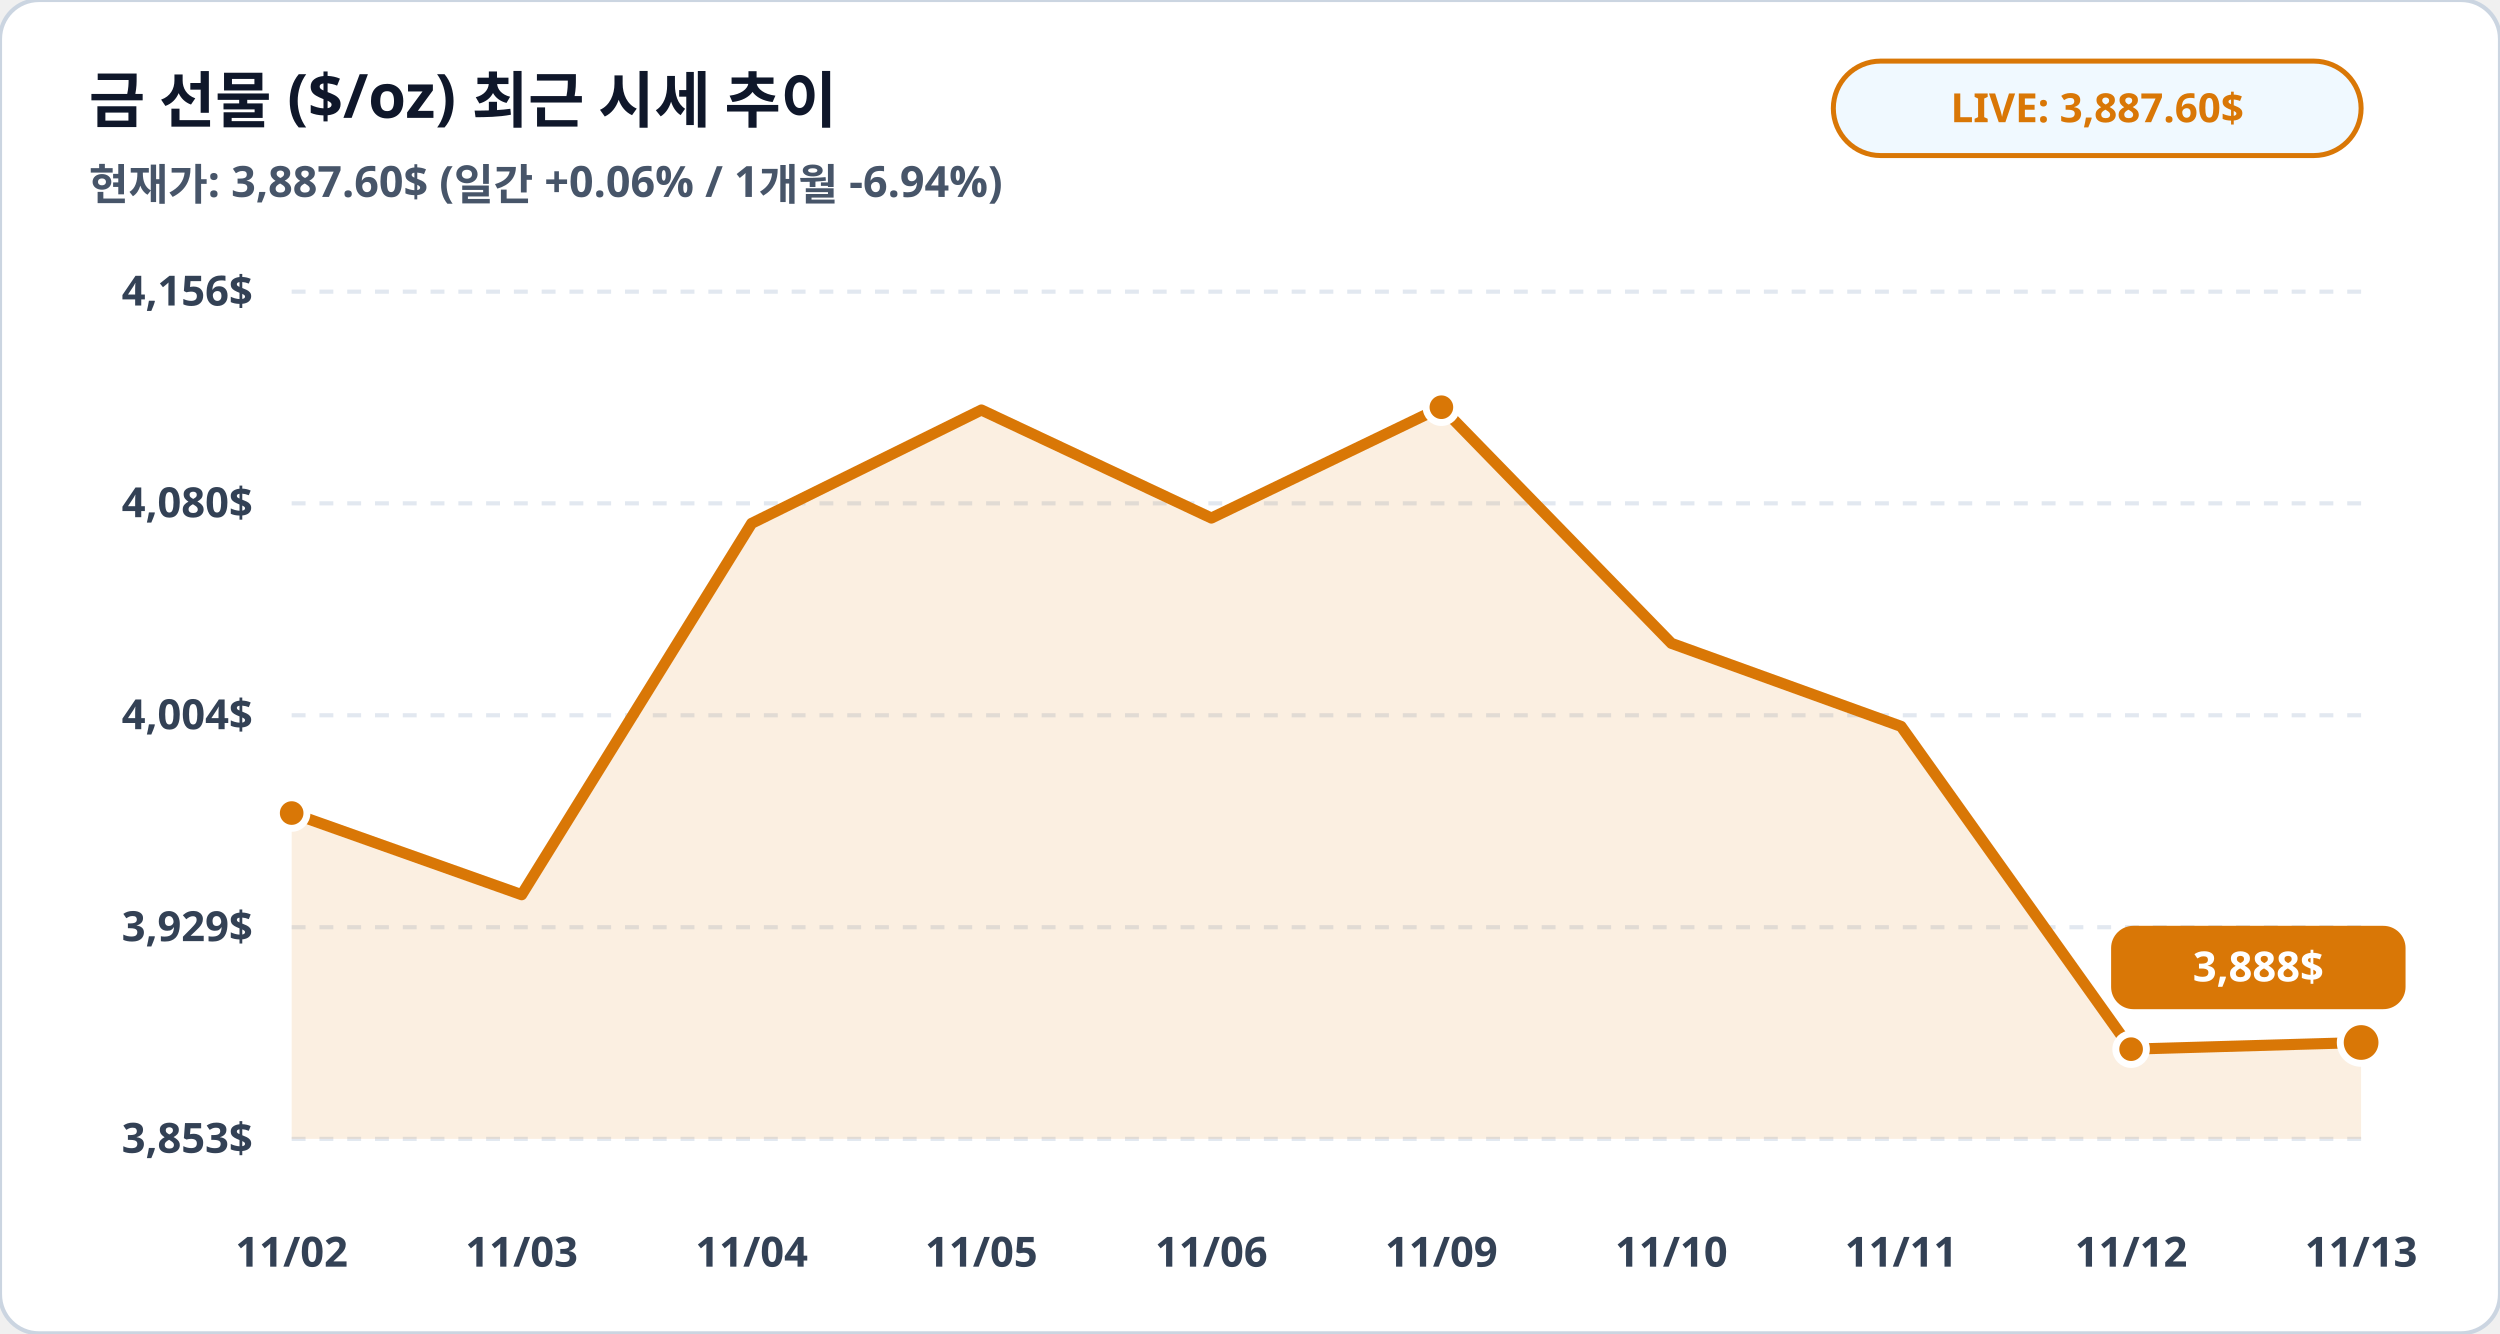
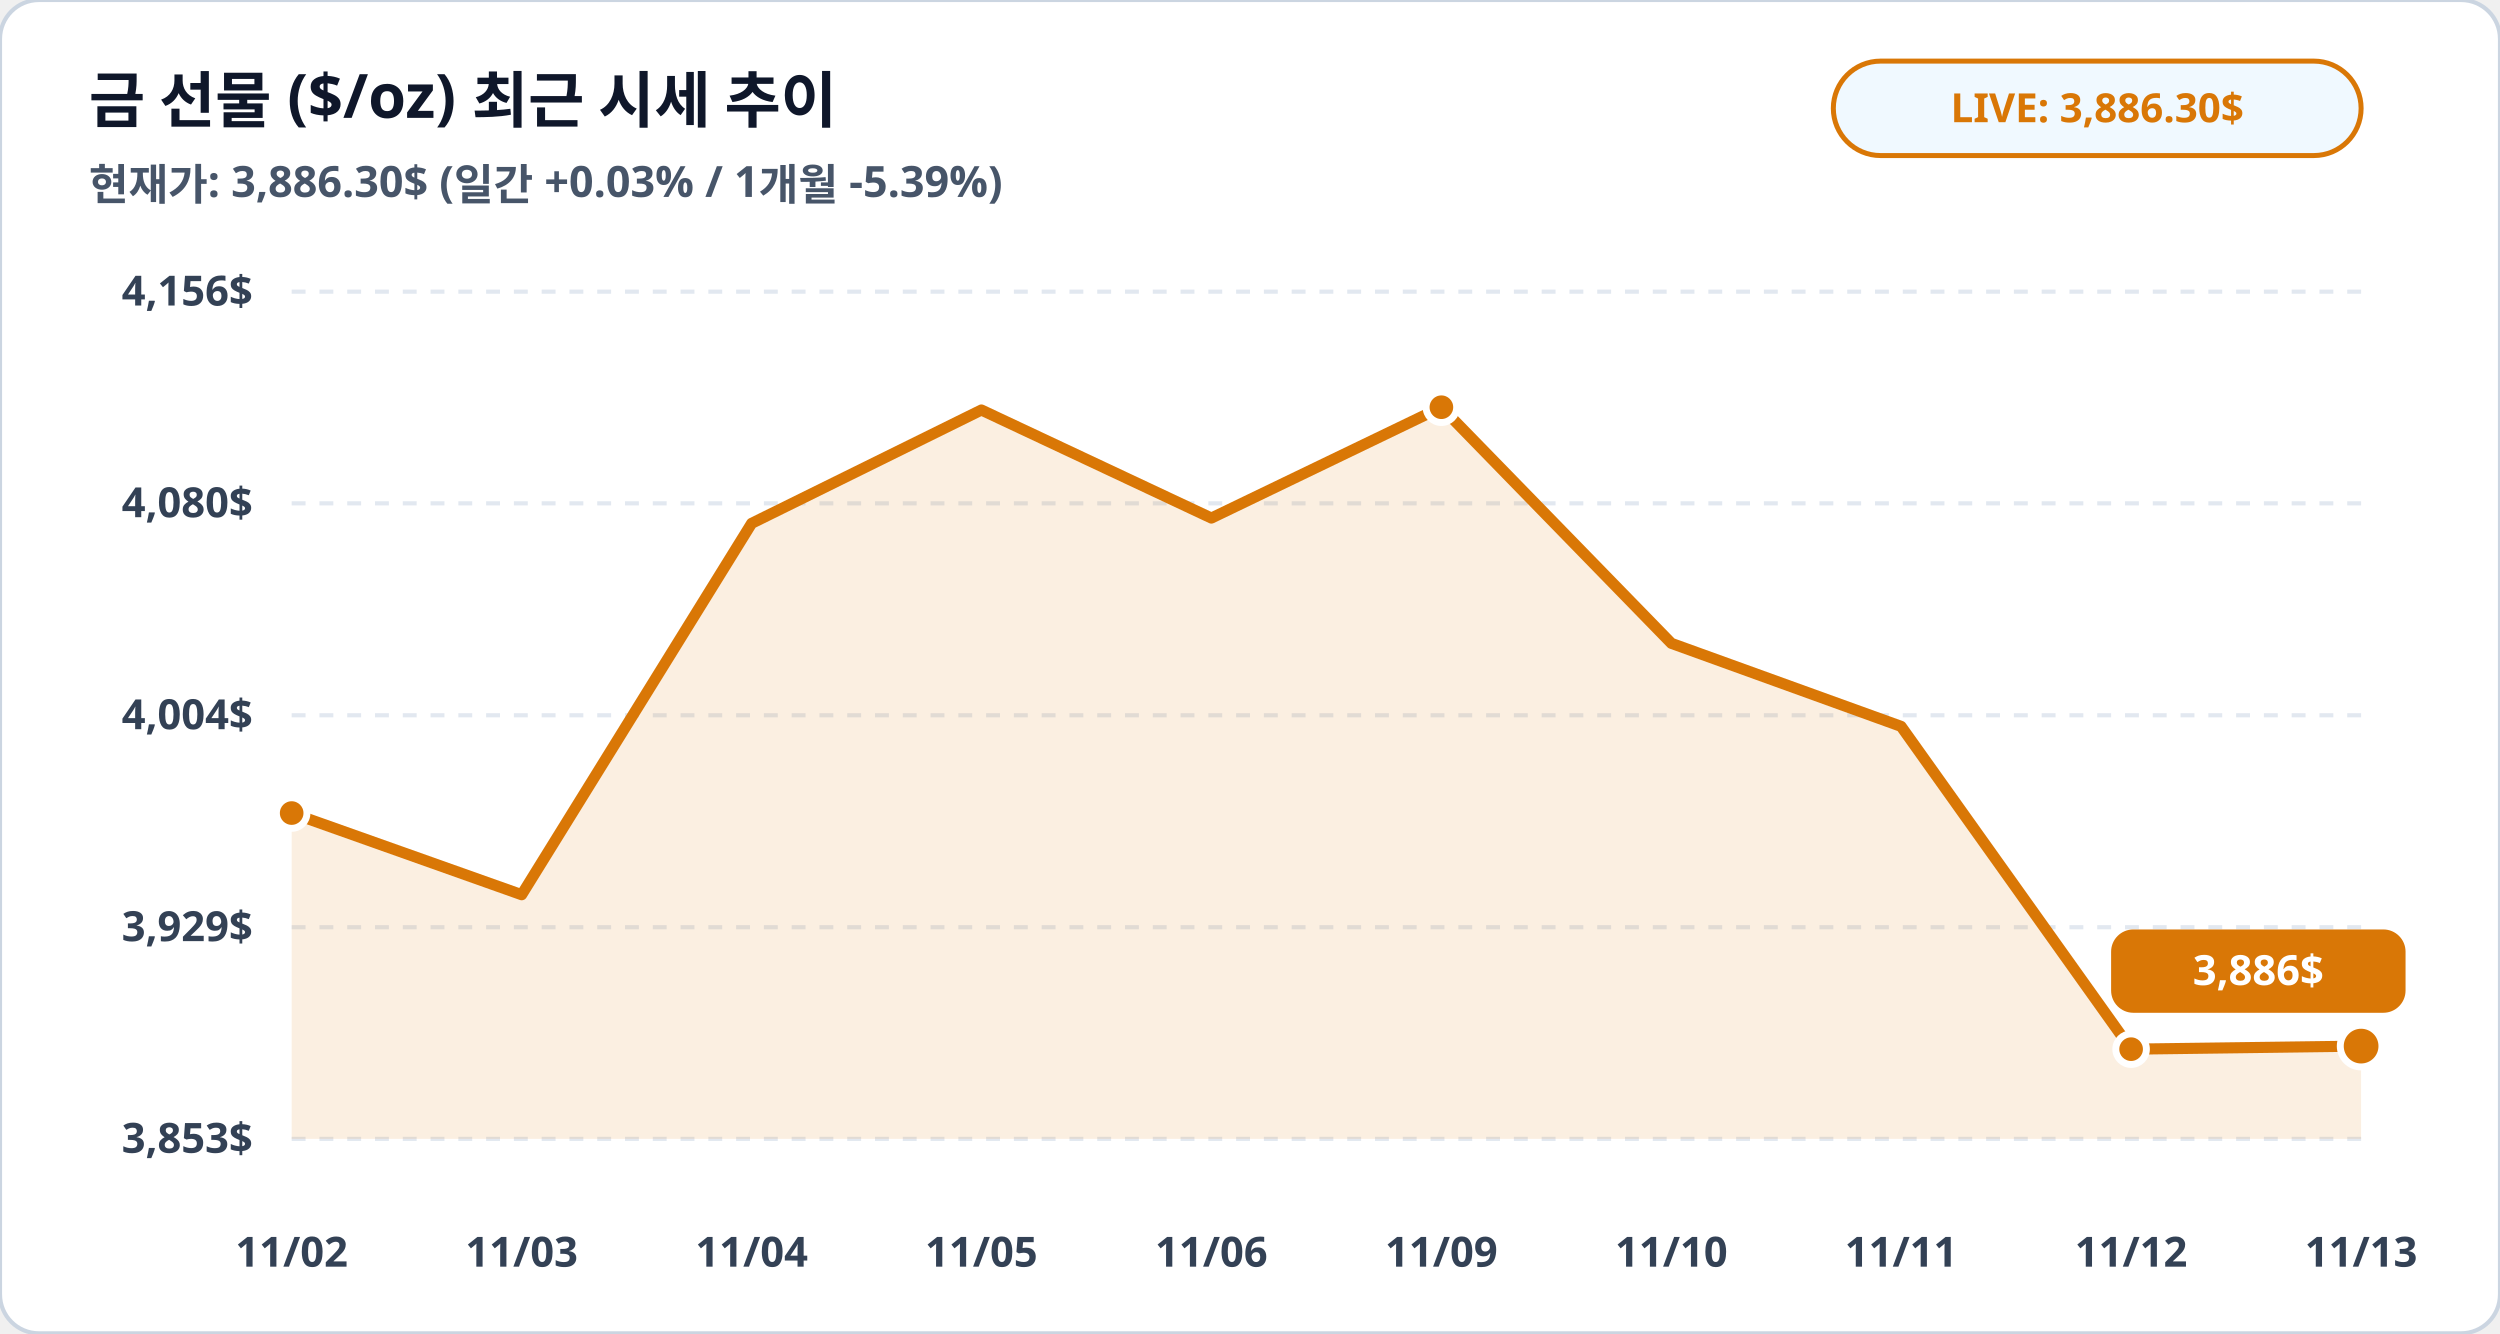
<svg xmlns="http://www.w3.org/2000/svg" viewBox="0 0 900 480" width="100%" height="100%">
  <rect width="900" height="480" rx="14" fill="#ffffff" stroke="#cbd5e1" stroke-width="1.5" />
  <text x="32" y="44" fill="#0f172a" font-family="Pretendard, sans-serif" font-size="22" font-weight="900">금 선물 ($/oz) 최근 시세 추이</text>
-   <text x="32" y="72" fill="#475569" font-family="Pretendard, sans-serif" font-size="15.5" font-weight="600">현재가: 3,887.60$ (일간 +0.06% / 1개월 -6.94%)</text>
+   <text x="32" y="72" fill="#475569" font-family="Pretendard, sans-serif" font-size="15.5" font-weight="600">현재가: 3,886.30$ (일간 +0.03% / 1개월 -5.39%)</text>
  <rect x="660" y="22" width="190" height="34" rx="17" fill="#f0f9ff" stroke="#d97706" stroke-width="1.8" />
-   <text x="755" y="44" fill="#d97706" font-family="Pretendard, sans-serif" font-size="14.5" font-weight="800" text-anchor="middle">LIVE: 3,887.60$</text>
+   <text x="755" y="44" fill="#d97706" font-family="Pretendard, sans-serif" font-size="14.5" font-weight="800" text-anchor="middle">LIVE: 3,886.30$</text>
  <line x1="105" y1="105.0" x2="850" y2="105.0" stroke="#e2e8f0" stroke-width="1.5" stroke-dasharray="5,5" />
  <text x="91" y="110.0" fill="#334155" font-family="Pretendard, sans-serif" font-size="15" font-weight="700" text-anchor="end">4,156$</text>
  <line x1="105" y1="181.2" x2="850" y2="181.2" stroke="#e2e8f0" stroke-width="1.5" stroke-dasharray="5,5" />
  <text x="91" y="186.2" fill="#334155" font-family="Pretendard, sans-serif" font-size="15" font-weight="700" text-anchor="end">4,080$</text>
  <line x1="105" y1="257.5" x2="850" y2="257.5" stroke="#e2e8f0" stroke-width="1.5" stroke-dasharray="5,5" />
  <text x="91" y="262.5" fill="#334155" font-family="Pretendard, sans-serif" font-size="15" font-weight="700" text-anchor="end">4,004$</text>
  <line x1="105" y1="333.8" x2="850" y2="333.8" stroke="#e2e8f0" stroke-width="1.5" stroke-dasharray="5,5" />
  <text x="91" y="338.8" fill="#334155" font-family="Pretendard, sans-serif" font-size="15" font-weight="700" text-anchor="end">3,929$</text>
  <line x1="105" y1="410.0" x2="850" y2="410.0" stroke="#e2e8f0" stroke-width="1.5" stroke-dasharray="5,5" />
  <text x="91" y="415.0" fill="#334155" font-family="Pretendard, sans-serif" font-size="15" font-weight="700" text-anchor="end">3,853$</text>
-   <polygon points="105.0,410.0 105.0,292.7 187.8,322.1 270.6,188.4 353.3,147.6 436.1,186.5 518.9,146.6 601.7,231.6 684.4,261.5 767.2,377.7 850.0,375.3 850.0,410.0" fill="#d97706" fill-opacity="0.12" />
-   <polyline fill="none" stroke="#d97706" stroke-width="4" stroke-linecap="round" stroke-linejoin="round" points="105.0,292.7 187.8,322.1 270.6,188.4 353.3,147.6 436.1,186.5 518.9,146.6 601.7,231.6 684.4,261.5 767.2,377.7 850.0,375.3" />
+   <polygon points="105.0,410.0 105.0,292.7 187.8,322.1 270.6,188.4 353.3,147.6 436.1,186.5 518.9,146.6 601.7,231.6 684.4,261.5 767.2,377.7 850.0,376.6 850.0,410.0" fill="#d97706" fill-opacity="0.12" />
+   <polyline fill="none" stroke="#d97706" stroke-width="4" stroke-linecap="round" stroke-linejoin="round" points="105.0,292.7 187.8,322.1 270.6,188.4 353.3,147.6 436.1,186.5 518.9,146.6 601.7,231.6 684.4,261.5 767.2,377.7 850.0,376.6" />
  <circle cx="105.0" cy="292.7" r="5.5" fill="#d97706" stroke="#ffffff" stroke-width="2.5" />
  <circle cx="518.9" cy="146.6" r="5.5" fill="#d97706" stroke="#ffffff" stroke-width="2.5" />
  <circle cx="767.2" cy="377.7" r="5.5" fill="#d97706" stroke="#ffffff" stroke-width="2.5" />
-   <circle cx="850.0" cy="375.3" r="7.5" fill="#d97706" stroke="#ffffff" stroke-width="2.5" />
-   <rect x="760.0" y="333.3" width="106" height="30" rx="8" fill="#d97706" />
-   <text x="813.0" y="353.3" fill="#ffffff" font-family="Pretendard, sans-serif" font-size="15" font-weight="800" text-anchor="middle">3,888$</text>
+   <circle cx="850.0" cy="376.6" r="7.5" fill="#d97706" stroke="#ffffff" stroke-width="2.5" />
+   <rect x="760.0" y="334.6" width="106" height="30" rx="8" fill="#d97706" />
+   <text x="813.0" y="354.6" fill="#ffffff" font-family="Pretendard, sans-serif" font-size="15" font-weight="800" text-anchor="middle">3,886$</text>
  <text x="105.0" y="456" fill="#334155" font-family="Pretendard, sans-serif" font-size="15" font-weight="700" text-anchor="middle">11/02</text>
  <text x="187.8" y="456" fill="#334155" font-family="Pretendard, sans-serif" font-size="15" font-weight="700" text-anchor="middle">11/03</text>
  <text x="270.6" y="456" fill="#334155" font-family="Pretendard, sans-serif" font-size="15" font-weight="700" text-anchor="middle">11/04</text>
  <text x="353.3" y="456" fill="#334155" font-family="Pretendard, sans-serif" font-size="15" font-weight="700" text-anchor="middle">11/05</text>
  <text x="436.1" y="456" fill="#334155" font-family="Pretendard, sans-serif" font-size="15" font-weight="700" text-anchor="middle">11/06</text>
  <text x="518.9" y="456" fill="#334155" font-family="Pretendard, sans-serif" font-size="15" font-weight="700" text-anchor="middle">11/09</text>
  <text x="601.7" y="456" fill="#334155" font-family="Pretendard, sans-serif" font-size="15" font-weight="700" text-anchor="middle">11/10</text>
  <text x="684.4" y="456" fill="#334155" font-family="Pretendard, sans-serif" font-size="15" font-weight="700" text-anchor="middle">11/11</text>
  <text x="767.2" y="456" fill="#334155" font-family="Pretendard, sans-serif" font-size="15" font-weight="700" text-anchor="middle">11/12</text>
  <text x="850.0" y="456" fill="#334155" font-family="Pretendard, sans-serif" font-size="15" font-weight="700" text-anchor="middle">11/13</text>
</svg>
